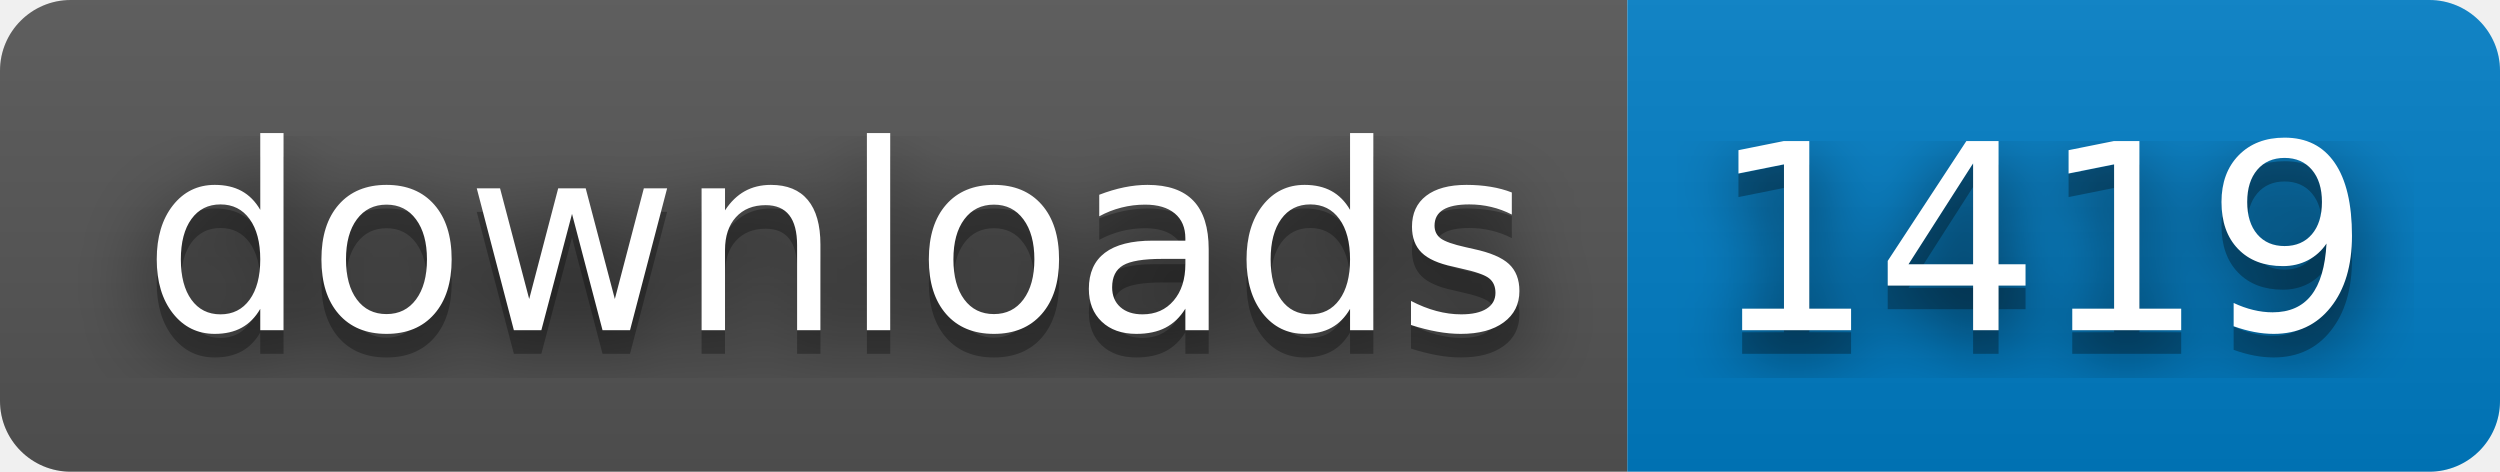
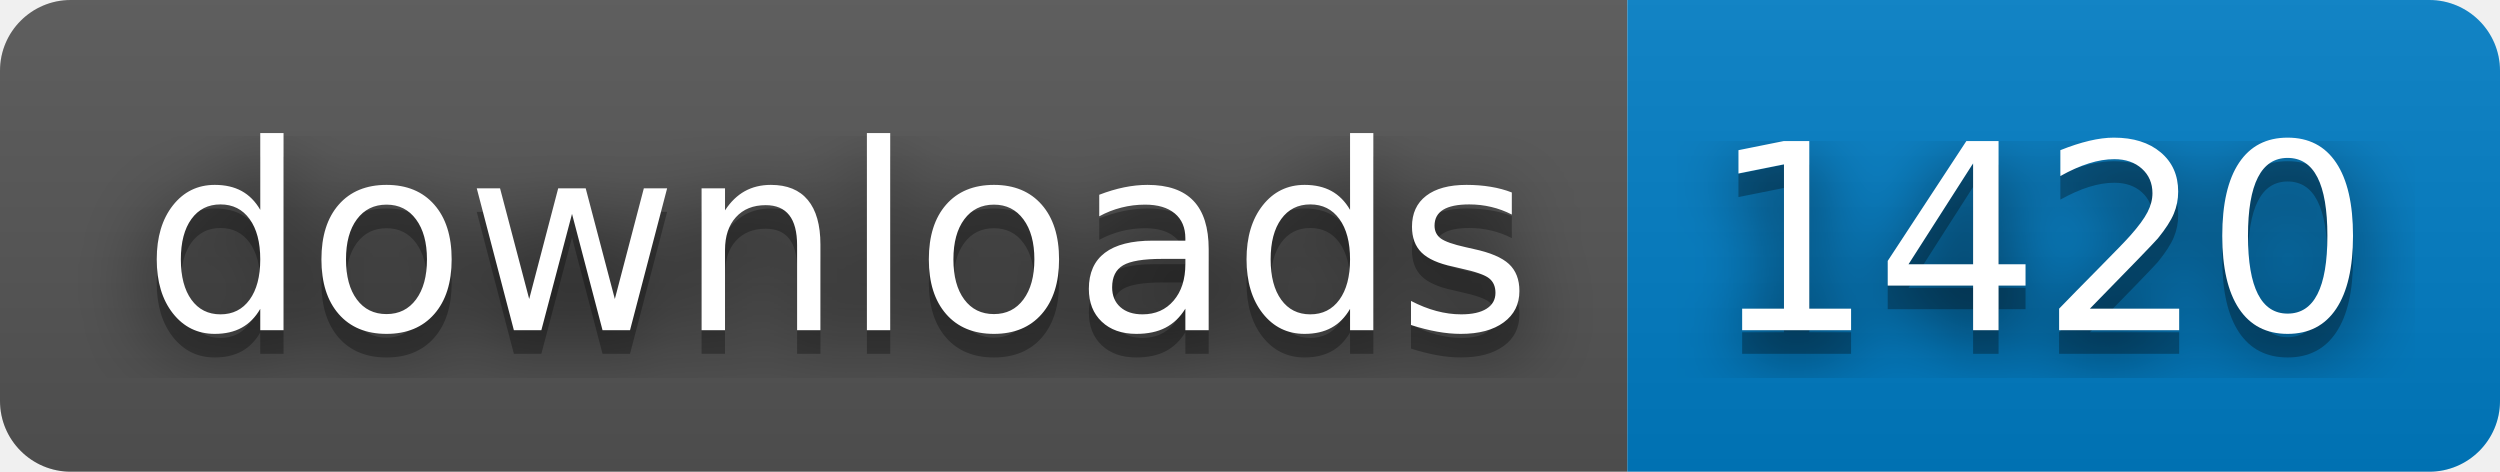
- <svg xmlns="http://www.w3.org/2000/svg" width="106" height="20" role="img" aria-label="downloads: 1419">
+ <svg xmlns="http://www.w3.org/2000/svg" width="106" height="20" role="img" aria-label="downloads: 1420">
  <filter id="blur">
    <feGaussianBlur stdDeviation="16" />
  </filter>
  <linearGradient id="s" x2="0" y2="100%">
    <stop offset="0" stop-color="#bbb" stop-opacity=".1" />
    <stop offset="1" stop-opacity=".1" />
  </linearGradient>
  <clipPath id="r">
    <rect width="106" height="20" rx="3" />
  </clipPath>
  <g clip-path="url(#r)">
    <rect width="69" height="20" fill="#555" />
    <rect x="69" width="37" height="20" fill="#007ec6" />
    <rect width="106" height="20" fill="url(#s)" />
  </g>
  <g fill="#fff" text-anchor="middle" font-family="Verdana,Geneva,DejaVu Sans,sans-serif" text-rendering="geometricPrecision" font-size="110">
    <g transform="scale(.1)">
      <g aria-hidden="true" fill="#010101">
        <text x="355" y="150" fill-opacity=".8" filter="url(#blur)" textLength="590">downloads</text>
        <text x="355" y="150" fill-opacity=".3" textLength="590">downloads</text>
      </g>
      <text x="355" y="140" textLength="590">downloads</text>
    </g>
    <g transform="scale(.1)">
      <g aria-hidden="true" fill="#010101">
-         <text x="865" y="150" fill-opacity=".8" filter="url(#blur)" textLength="270">1419</text>
-         <text x="865" y="150" fill-opacity=".3" textLength="270">1419</text>
+         <text x="865" y="150" fill-opacity=".8" filter="url(#blur)" textLength="270">1420</text>
+         <text x="865" y="150" fill-opacity=".3" textLength="270">1420</text>
      </g>
-       <text x="865" y="140" textLength="270">1419</text>
+       <text x="865" y="140" textLength="270">1420</text>
    </g>
  </g>
</svg>
